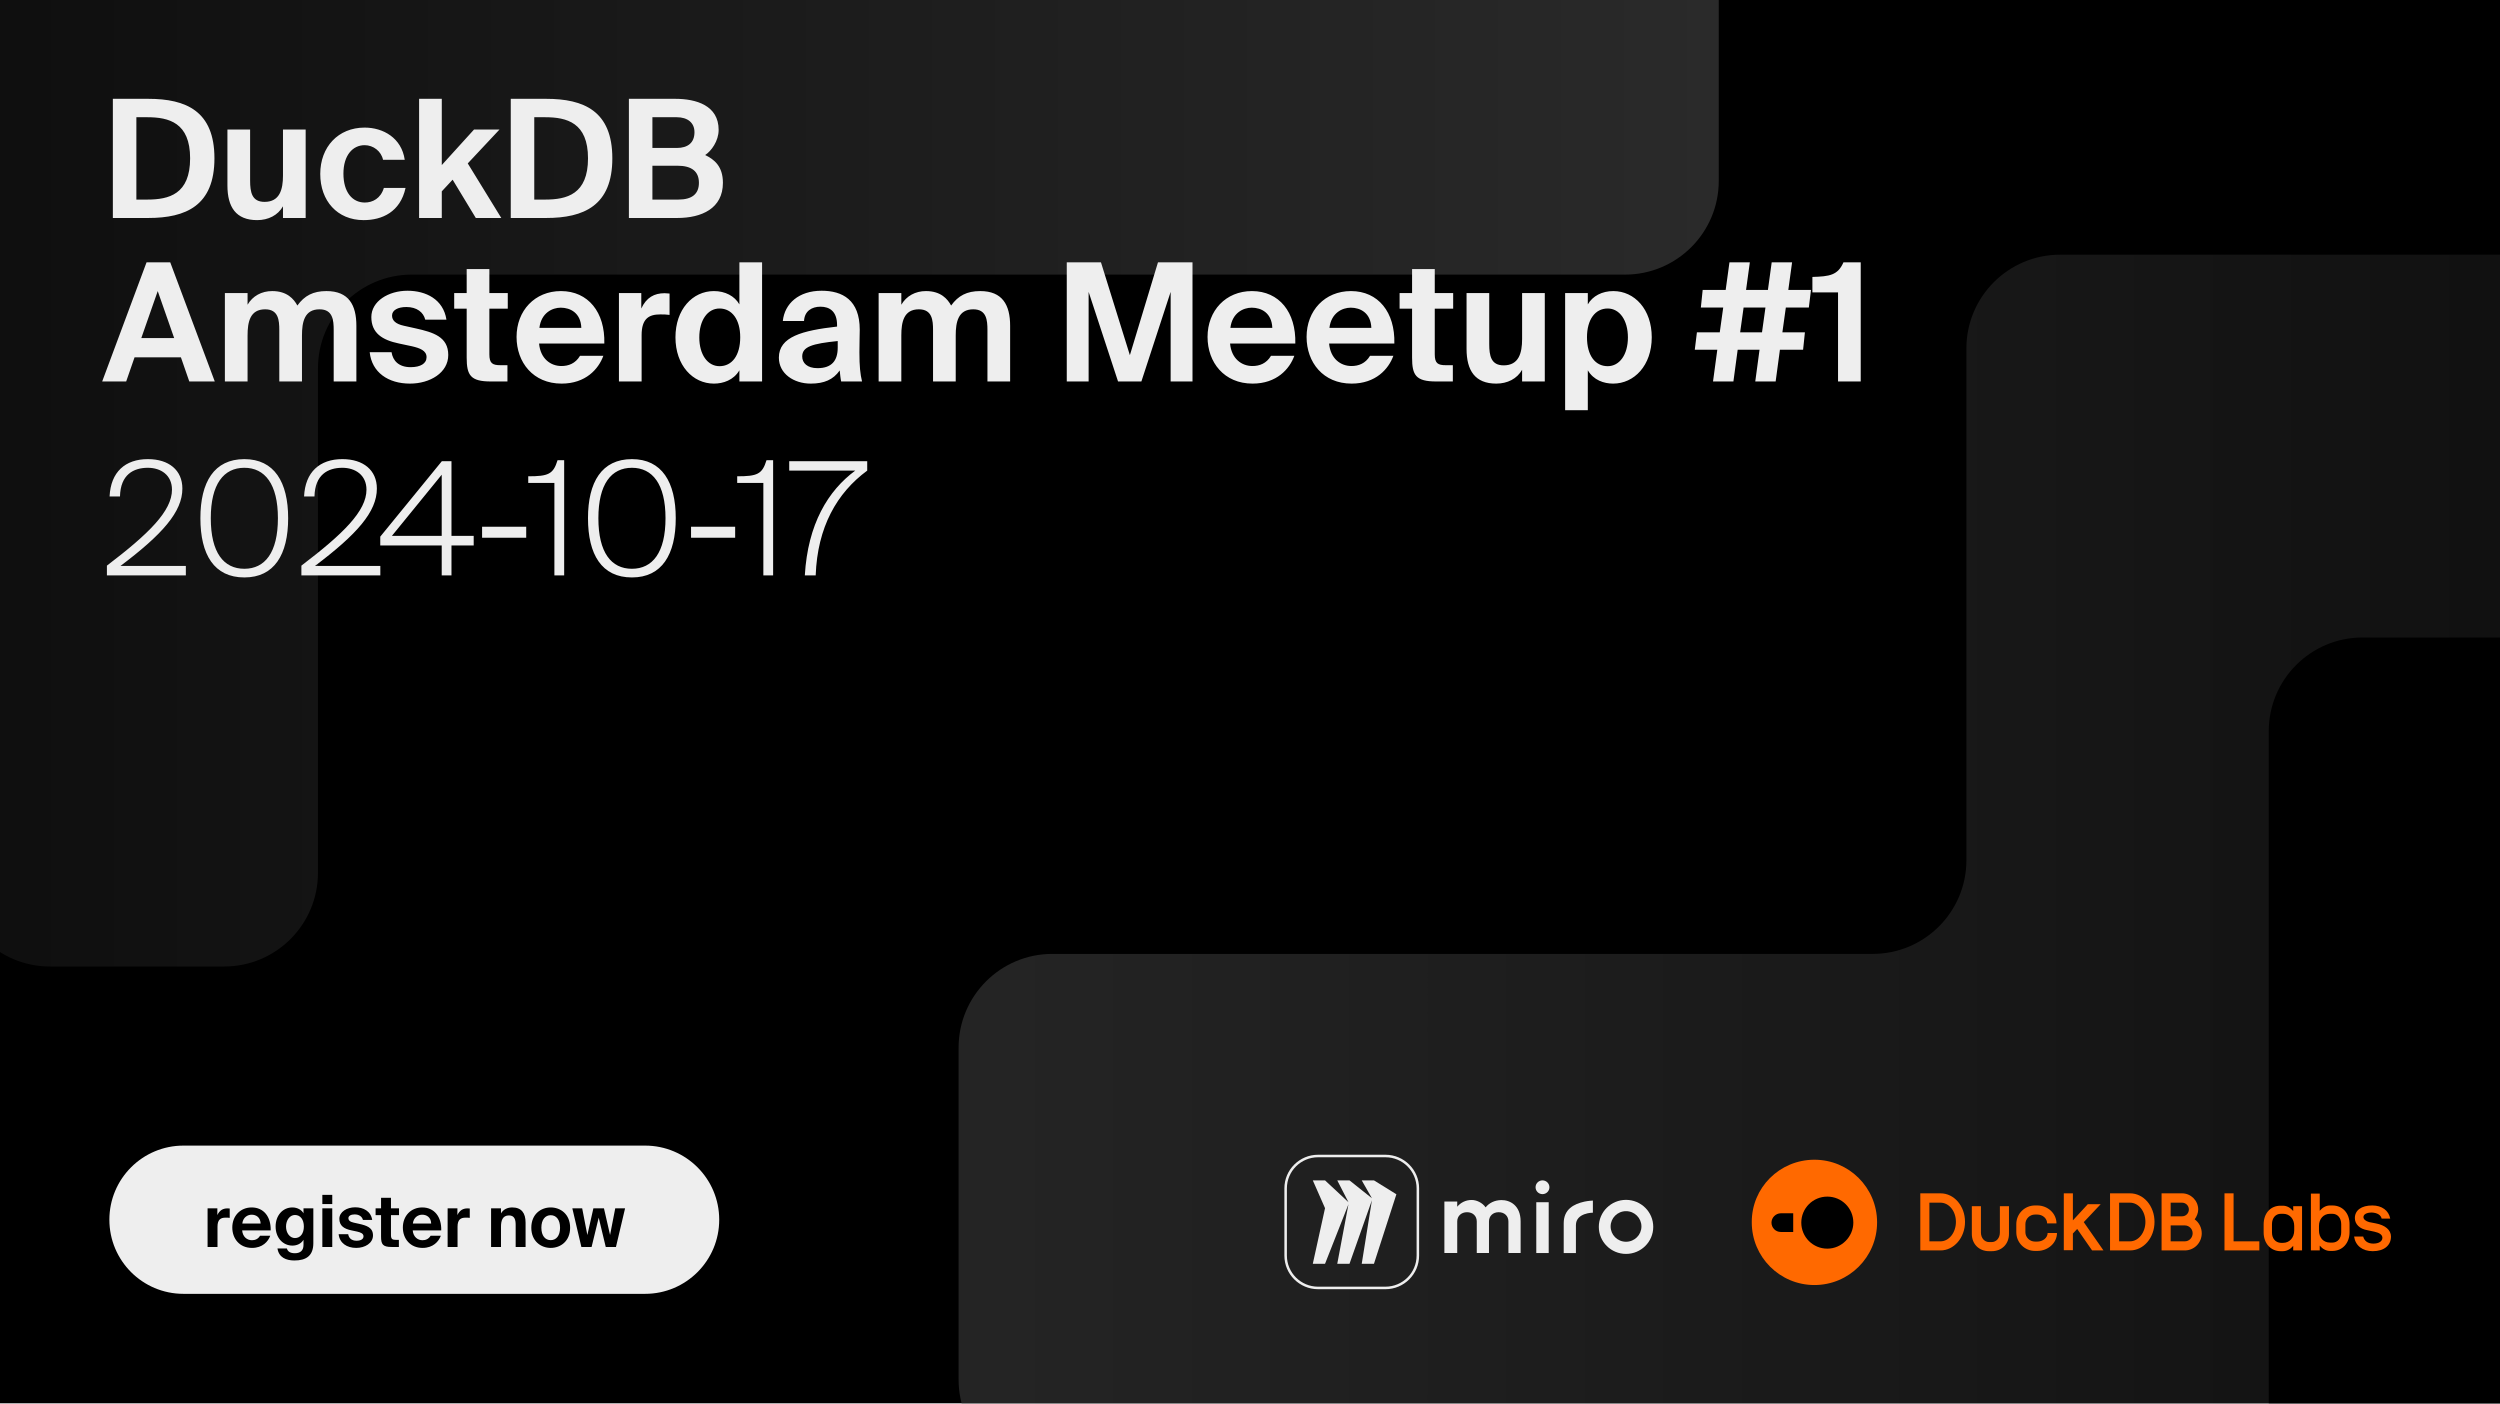
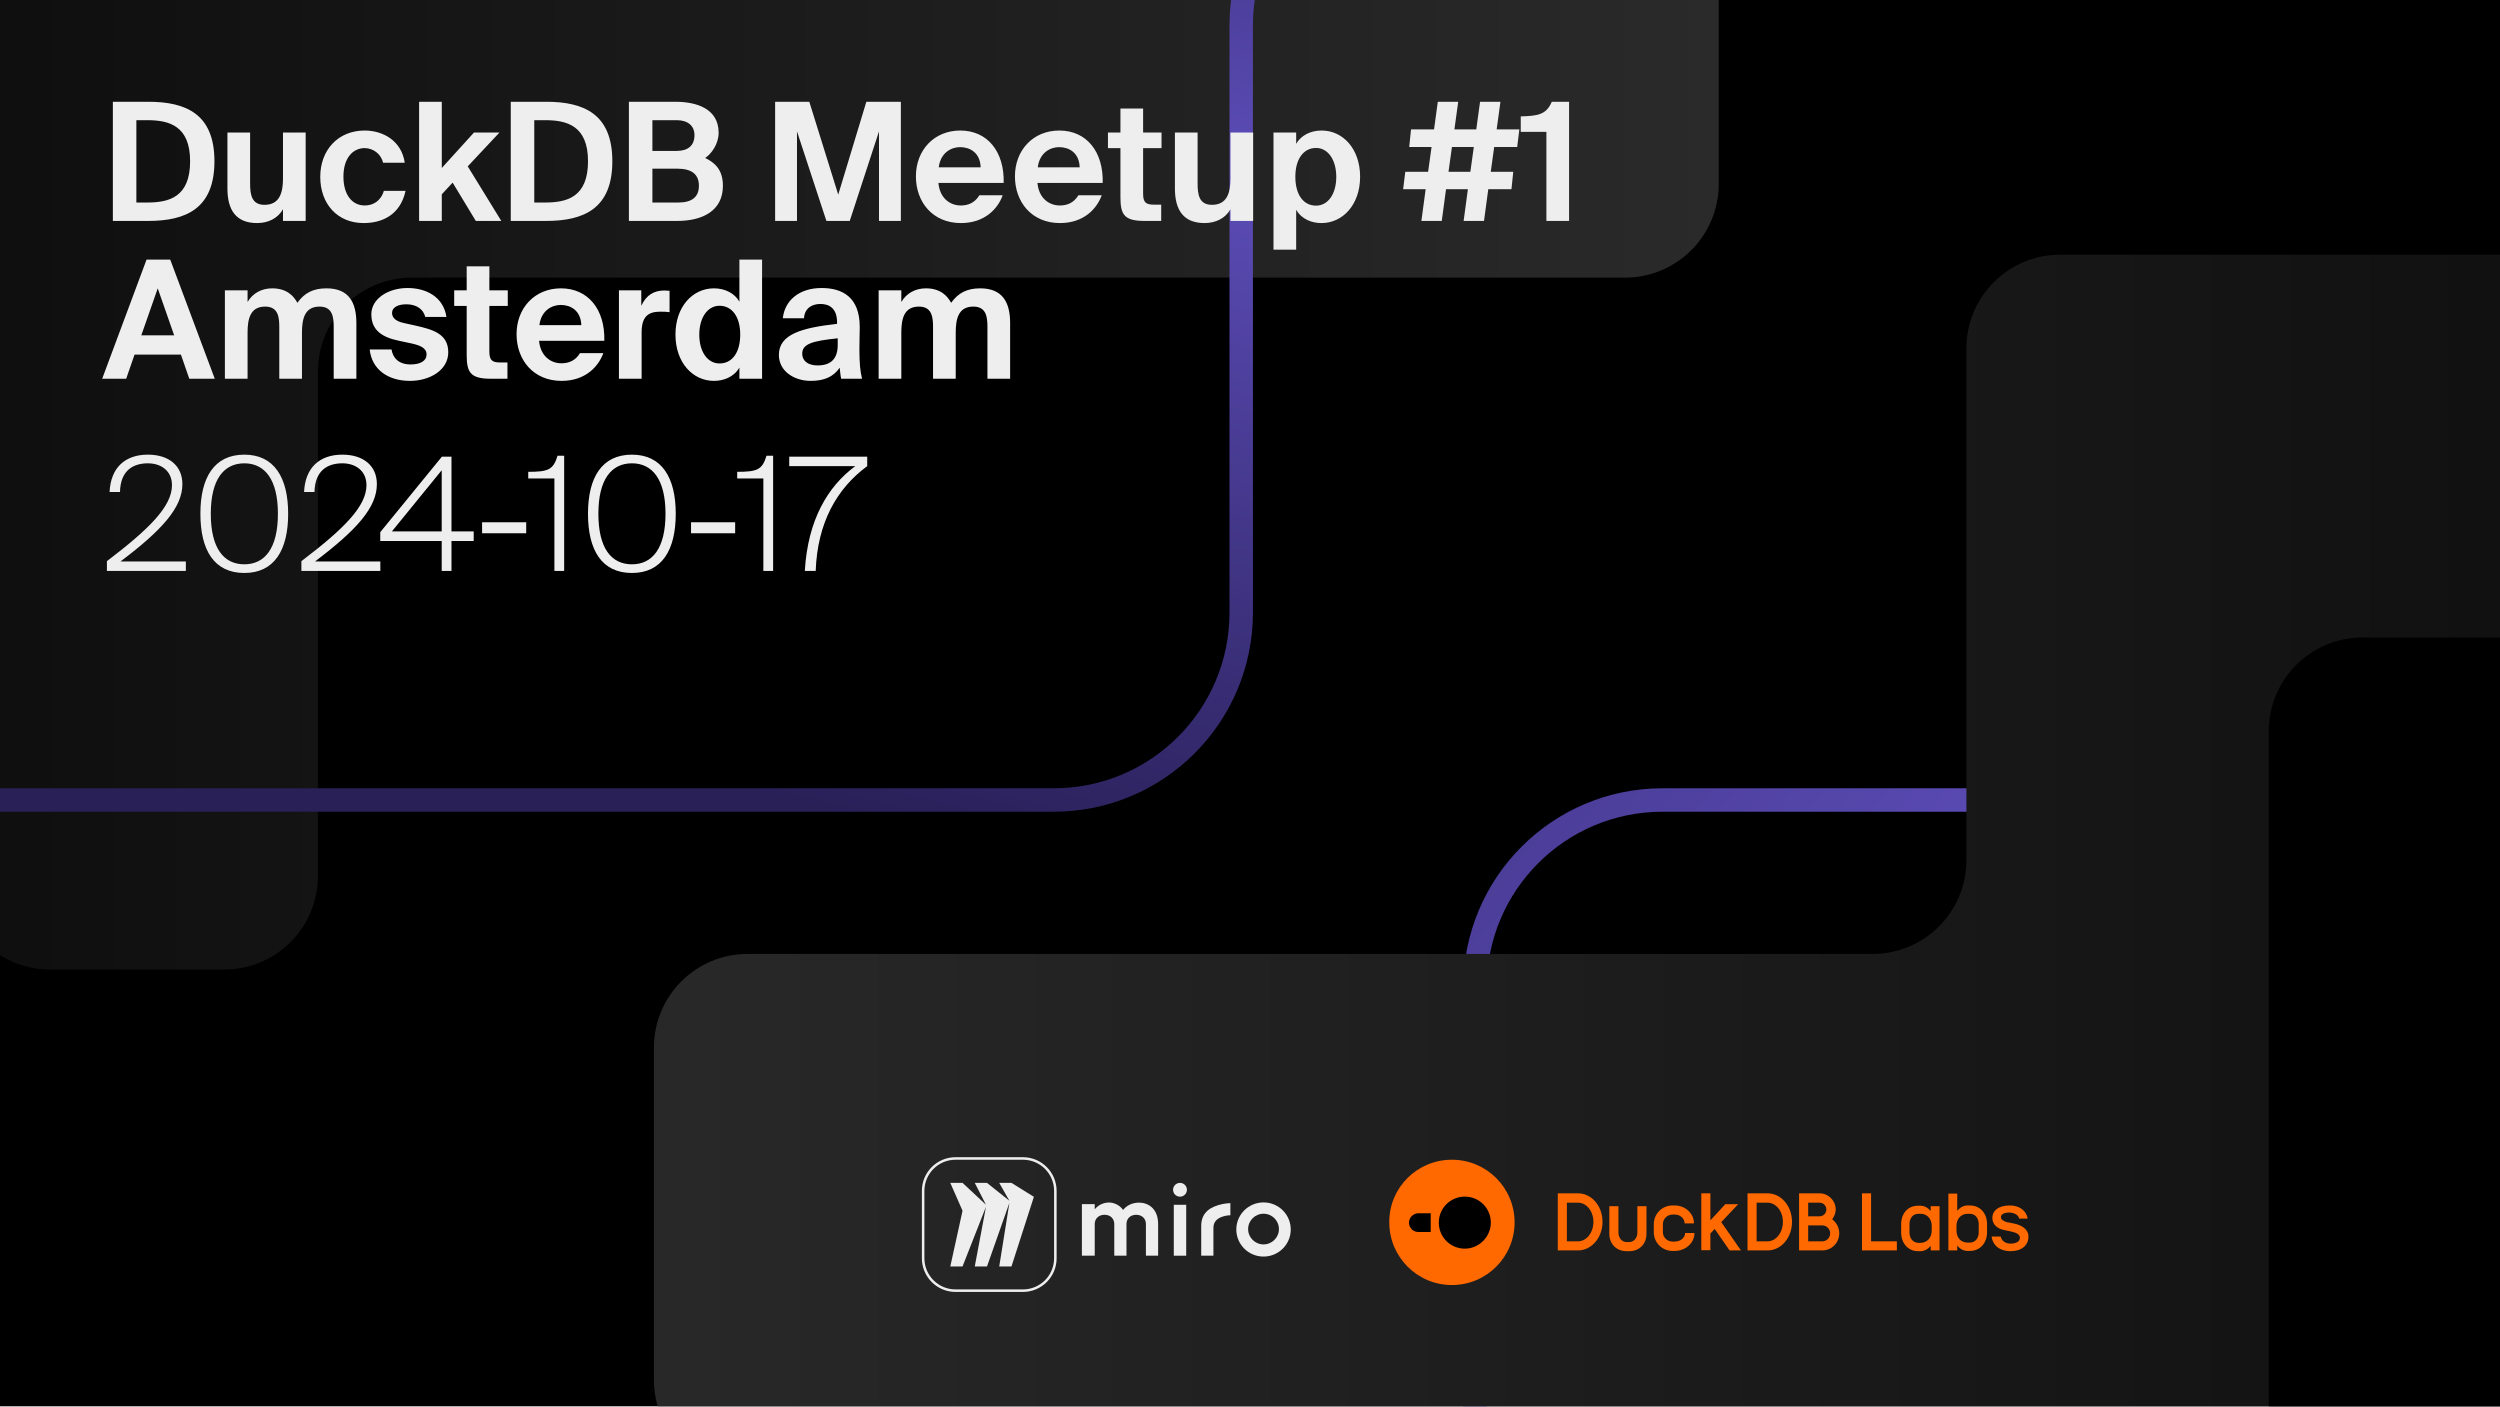
- <svg xmlns="http://www.w3.org/2000/svg" width="367" height="206" viewBox="0 0 367 206" fill="none">
-   <g clip-path="url(#clip0_4037_232)">
-     <rect width="367" height="206" fill="black" />
-     <path d="M154.484 140.033L274.906 140.033C282.507 140.033 288.669 133.872 288.669 126.271L288.668 51.151C288.668 43.55 294.83 37.388 302.431 37.388L386.038 37.388C393.639 37.388 399.801 43.55 399.801 51.151L399.801 202.538C399.801 210.139 393.639 216.301 386.038 216.301L154.484 216.301C146.883 216.301 140.722 210.139 140.722 202.538L140.722 153.796C140.722 146.195 146.883 140.033 154.484 140.033Z" fill="url(#paint0_linear_4037_232)" />
-     <path d="M46.677 128.12L46.677 54.075C46.677 46.474 52.839 40.312 60.44 40.312L238.55 40.312C246.151 40.312 252.313 34.15 252.313 26.55L252.313 -6.638C252.313 -14.238 246.151 -20.4 238.55 -20.4L7.34 -20.4C-0.261 -20.4 -6.422 -14.238 -6.422 -6.638L-6.422 128.12C-6.422 135.721 -0.261 141.883 7.34 141.883L32.915 141.883C40.516 141.883 46.678 135.721 46.677 128.12Z" fill="url(#paint1_linear_4037_232)" />
-     <path d="M346.815 93.585L466.03 93.585L514.029 93.585C521.63 93.585 527.792 99.747 527.792 107.348L527.792 222.953C527.792 230.553 521.63 236.715 514.029 236.715L346.815 236.715C339.214 236.715 333.052 230.553 333.052 222.953L333.052 107.348C333.052 99.747 339.214 93.585 346.815 93.585Z" fill="black" />
-     <rect x="16.056" y="168.174" width="89.525" height="21.762" rx="10.881" fill="#EEEEEE" />
-     <path d="M33.723 177.411V178.782C33.511 178.751 33.332 178.751 33.121 178.751C32.404 178.751 31.929 179.015 31.929 180.08V183.056H30.473V177.379H31.908V178.371C32.235 177.664 32.741 177.39 33.406 177.39C33.501 177.39 33.628 177.4 33.723 177.411ZM39.736 180.618H35.547C35.631 181.589 36.285 182.064 36.982 182.064C37.436 182.064 37.879 181.906 38.174 181.41H39.672C39.367 182.254 38.544 183.193 36.992 183.193C35.167 183.193 34.101 181.832 34.101 180.196C34.101 178.508 35.273 177.252 36.95 177.252C38.702 177.252 39.788 178.614 39.736 180.618ZM36.94 178.318C36.391 178.318 35.684 178.656 35.568 179.616H38.259C38.227 178.656 37.552 178.318 36.94 178.318ZM43.297 181.747C44.11 181.747 44.606 181.061 44.606 180.049C44.606 179.046 44.11 178.36 43.297 178.36C42.548 178.36 41.989 179.109 41.989 180.059C41.989 180.998 42.548 181.747 43.297 181.747ZM44.553 177.379H45.998V182.486C45.998 184.343 44.954 185.039 43.213 185.039C41.999 185.039 40.934 184.596 40.733 183.277H42.115C42.242 183.741 42.633 183.974 43.287 183.974C44.046 183.974 44.553 183.615 44.553 182.76V182.001C44.184 182.623 43.519 182.855 42.928 182.855C41.535 182.855 40.459 181.705 40.459 180.049C40.459 178.434 41.504 177.252 42.928 177.252C43.645 177.252 44.3 177.622 44.553 178.118V177.379ZM47.32 177.379H48.776V183.056H47.32V177.379ZM47.32 175.406H48.776V176.757H47.32V175.406ZM54.639 179.088H53.278C53.162 178.614 52.74 178.276 52.065 178.276C51.527 178.276 51.147 178.476 51.147 178.825C51.147 179.131 51.368 179.363 51.907 179.479L52.666 179.648C53.795 179.901 54.755 180.186 54.755 181.357C54.755 182.496 53.584 183.193 52.297 183.193C50.904 183.193 49.849 182.475 49.712 181.178H51.115C51.2 181.726 51.58 182.138 52.339 182.138C52.972 182.138 53.363 181.906 53.363 181.494C53.363 181.072 52.93 180.914 52.434 180.798L51.59 180.618C50.524 180.397 49.817 179.954 49.817 178.92C49.817 177.907 50.915 177.231 52.139 177.231C53.32 177.231 54.439 177.78 54.639 179.088ZM55.939 177.379V175.839H57.395V177.379H58.576V178.381H57.395V181.315C57.395 181.895 57.595 182.011 58.112 182.011H58.555V183.056H57.49C56.181 183.056 55.939 182.655 55.939 181.526V178.381H55.137V177.379H55.939ZM64.774 180.618H60.586C60.67 181.589 61.324 182.064 62.02 182.064C62.474 182.064 62.917 181.906 63.213 181.41H64.711C64.405 182.254 63.582 183.193 62.031 183.193C60.206 183.193 59.14 181.832 59.14 180.196C59.14 178.508 60.311 177.252 61.989 177.252C63.74 177.252 64.827 178.614 64.774 180.618ZM61.978 178.318C61.43 178.318 60.723 178.656 60.607 179.616H63.297C63.266 178.656 62.59 178.318 61.978 178.318ZM68.962 177.411V178.782C68.751 178.751 68.572 178.751 68.361 178.751C67.643 178.751 67.168 179.015 67.168 180.08V183.056H65.712V177.379H67.147V178.371C67.474 177.664 67.981 177.39 68.646 177.39C68.74 177.39 68.867 177.4 68.962 177.411ZM73.546 177.379V178.128C73.874 177.548 74.486 177.252 75.192 177.252C76.554 177.252 77.155 178.075 77.155 179.479V183.056H75.699V179.795C75.699 179.067 75.541 178.424 74.718 178.424C73.758 178.424 73.546 179.204 73.546 180.101V183.056H72.091V177.379H73.546ZM80.845 178.392C80.043 178.392 79.473 179.036 79.473 180.228C79.473 181.42 80.043 182.053 80.845 182.053C81.647 182.053 82.216 181.42 82.216 180.228C82.216 179.036 81.647 178.392 80.845 178.392ZM80.845 183.193C79.41 183.193 77.996 182.212 77.996 180.228C77.996 178.234 79.41 177.252 80.845 177.252C82.28 177.252 83.694 178.234 83.694 180.228C83.694 182.212 82.28 183.193 80.845 183.193ZM86.223 181.304L87.109 177.379H88.66L89.557 181.294L90.317 177.379H91.762L90.422 183.056H88.924L87.89 178.751L86.845 183.056H85.347L84.017 177.379H85.463L86.223 181.304Z" fill="black" />
-     <path d="M27.909 23.241C27.909 18.006 24.796 17.209 21.611 17.209H20.019V29.298H21.611C24.796 29.298 27.909 28.526 27.909 23.241ZM16.568 14.507H21.756C27.305 14.507 31.48 16.293 31.48 23.241C31.48 30.19 27.305 32 21.756 32H16.568V14.507ZM41.542 32V30.287C40.794 31.614 39.37 32.314 37.754 32.314C34.641 32.314 33.386 30.407 33.386 27.223V19.019H36.716V26.499C36.716 28.236 36.981 29.635 38.839 29.635C41.059 29.635 41.542 27.826 41.542 25.775V19.019H44.871V32H41.542ZM53.528 18.73C56.254 18.73 58.957 20.25 59.415 23.459H56.23C55.965 22.204 54.807 21.311 53.528 21.311C51.791 21.311 50.415 22.783 50.415 25.485C50.415 28.212 51.718 29.732 53.552 29.732C54.71 29.732 55.892 29.129 56.351 27.584H59.536C58.764 31.131 56.086 32.314 53.383 32.314C49.498 32.314 47.013 29.466 47.013 25.534C47.013 21.577 49.643 18.73 53.528 18.73ZM61.524 14.507H64.854V24.231L69.583 19.019H73.323L68.666 23.989L73.588 32H69.848L66.446 26.378L64.854 28.091V32H61.524V14.507ZM86.32 23.241C86.32 18.006 83.208 17.209 80.023 17.209H78.43V29.298H80.023C83.208 29.298 86.32 28.526 86.32 23.241ZM74.98 14.507H80.168C85.717 14.507 89.891 16.293 89.891 23.241C89.891 30.19 85.717 32 80.168 32H74.98V14.507ZM92.322 32V14.507H99.126C102.191 14.507 105.496 15.472 105.496 19.067C105.496 20.708 104.41 22.18 103.518 22.759C104.869 23.41 106.124 24.424 106.124 26.837C106.124 30.601 103.011 32 99.416 32H92.322ZM95.773 24.327V29.298H99.585C101.612 29.298 102.601 28.453 102.601 26.837C102.601 25.196 101.587 24.327 99.44 24.327H95.773ZM95.773 17.209V21.721H99.344C100.984 21.721 101.949 20.949 101.949 19.405C101.949 18.03 100.96 17.209 99.344 17.209H95.773ZM15 56L21.515 38.507H24.989L31.528 56H27.788L26.557 52.453H19.753L18.523 56H15ZM23.155 42.73L20.742 49.63H25.568L23.155 42.73ZM48.986 56V48.448C48.986 47.024 48.866 45.408 46.911 45.408C44.691 45.408 44.33 47.266 44.33 49.244V56H41V48.448C41 47.024 40.879 45.408 38.925 45.408C36.705 45.408 36.343 47.266 36.343 49.244V56H33.013V43.019H36.343V44.732C37.091 43.453 38.394 42.73 39.962 42.73C42.158 42.73 43.147 43.912 43.654 44.853C44.691 43.405 45.97 42.73 47.925 42.73C51.182 42.73 52.316 44.756 52.316 47.821V56H48.986ZM65.538 46.928H62.426C62.16 45.842 61.195 45.07 59.651 45.07C58.421 45.07 57.552 45.528 57.552 46.325C57.552 47.024 58.059 47.555 59.289 47.821L61.026 48.207C63.608 48.786 65.804 49.437 65.804 52.115C65.804 54.721 63.126 56.314 60.182 56.314C56.997 56.314 54.584 54.673 54.271 51.705H57.48C57.673 52.96 58.541 53.901 60.279 53.901C61.726 53.901 62.619 53.37 62.619 52.429C62.619 51.464 61.63 51.102 60.496 50.837L58.565 50.426C56.129 49.92 54.512 48.906 54.512 46.542C54.512 44.225 57.021 42.681 59.82 42.681C62.523 42.681 65.08 43.936 65.538 46.928ZM68.509 43.019V39.496H71.839V43.019H74.541V45.311H71.839V52.019C71.839 53.346 72.298 53.611 73.48 53.611H74.493V56H72.056C69.064 56 68.509 55.083 68.509 52.501V45.311H66.676V43.019H68.509ZM88.715 50.426H79.136C79.329 52.646 80.825 53.732 82.417 53.732C83.455 53.732 84.468 53.37 85.144 52.236H88.57C87.87 54.166 85.988 56.314 82.442 56.314C78.267 56.314 75.831 53.201 75.831 49.461C75.831 45.601 78.509 42.73 82.345 42.73C86.35 42.73 88.835 45.842 88.715 50.426ZM82.321 45.166C81.066 45.166 79.45 45.939 79.184 48.134H85.337C85.265 45.939 83.72 45.166 82.321 45.166ZM98.291 43.091V46.228C97.809 46.156 97.398 46.156 96.916 46.156C95.275 46.156 94.189 46.759 94.189 49.196V56H90.86V43.019H94.141V45.287C94.889 43.67 96.047 43.043 97.567 43.043C97.784 43.043 98.074 43.067 98.291 43.091ZM111.873 56H108.543V54.359C107.699 55.807 106.155 56.314 104.803 56.314C101.715 56.314 99.157 53.66 99.157 49.51C99.157 45.432 101.667 42.73 104.803 42.73C106.444 42.73 107.844 43.453 108.543 44.684V38.507H111.873V56ZM105.624 53.756C107.458 53.756 108.664 52.188 108.664 49.51C108.664 46.904 107.458 45.287 105.624 45.287C103.887 45.287 102.656 47 102.656 49.534C102.656 52.067 103.887 53.756 105.624 53.756ZM122.977 51.03V50.065C119.237 50.45 117.765 50.885 117.765 52.333C117.765 53.273 118.489 54.046 120.009 54.046C122.108 54.046 122.977 52.936 122.977 51.03ZM123.267 54.383C122.326 55.735 120.974 56.314 119.02 56.314C116.535 56.314 114.339 54.866 114.339 52.501C114.339 49.437 117.765 48.52 122.881 47.941V47.724C122.881 45.721 121.795 45.022 120.444 45.022C119.165 45.022 118.103 45.673 118.031 47.121H114.918C115.184 44.563 117.259 42.681 120.612 42.681C123.677 42.681 126.21 44.032 126.21 48.4C126.21 48.786 126.162 50.547 126.162 51.705C126.162 53.756 126.283 54.914 126.548 56H123.484C123.387 55.59 123.339 55.035 123.267 54.383ZM144.957 56V48.448C144.957 47.024 144.836 45.408 142.882 45.408C140.662 45.408 140.3 47.266 140.3 49.244V56H136.97V48.448C136.97 47.024 136.85 45.408 134.895 45.408C132.676 45.408 132.314 47.266 132.314 49.244V56H128.984V43.019H132.314V44.732C133.062 43.453 134.365 42.73 135.933 42.73C138.129 42.73 139.118 43.912 139.625 44.853C140.662 43.405 141.941 42.73 143.895 42.73C147.153 42.73 148.287 44.756 148.287 47.821V56H144.957ZM167.555 56H164.129L159.81 42.85V56H156.601V38.507H161.62L165.866 52.139L169.992 38.507H175.059V56H171.85V42.85L167.555 56ZM190.152 50.426H180.573C180.766 52.646 182.262 53.732 183.855 53.732C184.892 53.732 185.906 53.37 186.581 52.236H190.007C189.308 54.166 187.426 56.314 183.879 56.314C179.705 56.314 177.268 53.201 177.268 49.461C177.268 45.601 179.946 42.73 183.782 42.73C187.788 42.73 190.273 45.842 190.152 50.426ZM183.758 45.166C182.503 45.166 180.887 45.939 180.621 48.134H186.774C186.702 45.939 185.158 45.166 183.758 45.166ZM204.69 50.426H195.111C195.304 52.646 196.8 53.732 198.393 53.732C199.43 53.732 200.444 53.37 201.119 52.236H204.545C203.846 54.166 201.964 56.314 198.417 56.314C194.243 56.314 191.806 53.201 191.806 49.461C191.806 45.601 194.484 42.73 198.32 42.73C202.326 42.73 204.811 45.842 204.69 50.426ZM198.296 45.166C197.042 45.166 195.425 45.939 195.16 48.134H201.312C201.24 45.939 199.696 45.166 198.296 45.166ZM207.293 43.019V39.496H210.623V43.019H213.325V45.311H210.623V52.019C210.623 53.346 211.082 53.611 212.264 53.611H213.277V56H210.84C207.848 56 207.293 55.083 207.293 52.501V45.311H205.46V43.019H207.293ZM223.445 56V54.287C222.697 55.614 221.274 56.314 219.657 56.314C216.545 56.314 215.29 54.407 215.29 51.223V43.019H218.62V50.499C218.62 52.236 218.885 53.635 220.743 53.635C222.963 53.635 223.445 51.826 223.445 49.775V43.019H226.775V56H223.445ZM236.011 53.756C237.748 53.756 238.978 52.067 238.978 49.534C238.978 47 237.748 45.287 236.011 45.287C234.177 45.287 232.97 46.904 232.97 49.51C232.97 52.188 234.177 53.756 236.011 53.756ZM233.091 60.222H229.761V43.019H233.091V44.684C233.791 43.453 235.19 42.73 236.831 42.73C239.968 42.73 242.477 45.432 242.477 49.51C242.477 53.66 239.895 56.314 236.807 56.314C235.456 56.314 233.936 55.807 233.091 54.359V60.222ZM249.952 42.561H253.33L253.885 38.507H256.877L256.322 42.561H259.531L260.086 38.507H263.078L262.523 42.561H265.852L265.539 45.142H262.161L261.654 48.786H264.96L264.694 51.343H261.292L260.665 56H257.673L258.3 51.343H255.091L254.464 56H251.472L252.099 51.343H248.794L249.107 48.786H252.461L252.968 45.142H249.686L249.952 42.561ZM255.96 45.142L255.453 48.786H258.662L259.169 45.142H255.96ZM273.154 56H269.824V42.922H266.06V40.654C268.569 40.582 269.8 40.413 270.62 38.507H273.154V56Z" fill="#EEEEEE" />
-     <path d="M21.708 67.399C24.784 67.399 26.773 69.018 26.773 71.724C26.773 75.124 23.859 78.432 17.683 83.081H27.282V84.469H15.694V83.035C21.87 78.339 25.247 75.009 25.247 71.886C25.247 69.735 23.604 68.671 21.708 68.671C19.603 68.671 17.683 69.665 17.614 72.881H16.087C16.249 69.296 18.377 67.399 21.708 67.399ZM35.871 84.769C31.43 84.769 29.418 81.416 29.418 76.073C29.418 70.776 31.43 67.399 35.871 67.399C40.266 67.399 42.301 70.776 42.301 76.073C42.301 81.416 40.266 84.769 35.871 84.769ZM35.871 83.497C38.878 83.497 40.798 81.138 40.798 76.073C40.798 71.053 38.878 68.671 35.871 68.671C32.841 68.671 30.944 71.053 30.944 76.073C30.944 81.138 32.841 83.497 35.871 83.497ZM50.259 67.399C53.335 67.399 55.324 69.018 55.324 71.724C55.324 75.124 52.41 78.432 46.234 83.081H55.833V84.469H44.245V83.035C50.421 78.339 53.798 75.009 53.798 71.886C53.798 69.735 52.156 68.671 50.259 68.671C48.154 68.671 46.234 69.665 46.165 72.881H44.638C44.8 69.296 46.928 67.399 50.259 67.399ZM64.843 69.689L57.534 78.663H64.843V69.689ZM69.538 78.663V80.074H66.277V84.469H64.843V80.074H55.822V78.779L64.866 67.7H66.277V78.663H69.538ZM77.247 78.941H70.77V77.322H77.247V78.941ZM82.82 84.469H81.385V70.891H77.546V69.92C80.483 69.92 81.224 69.619 81.848 67.561H82.82V84.469ZM92.77 84.769C88.329 84.769 86.317 81.416 86.317 76.073C86.317 70.776 88.329 67.399 92.77 67.399C97.165 67.399 99.2 70.776 99.2 76.073C99.2 81.416 97.165 84.769 92.77 84.769ZM92.77 83.497C95.777 83.497 97.697 81.138 97.697 76.073C97.697 71.053 95.777 68.671 92.77 68.671C89.74 68.671 87.843 71.053 87.843 76.073C87.843 81.138 89.74 83.497 92.77 83.497ZM107.921 78.941H101.445V77.322H107.921V78.941ZM113.494 84.469H112.06V70.891H108.22V69.92C111.158 69.92 111.898 69.619 112.522 67.561H113.494V84.469ZM115.858 69.087V67.7H127.307V69.087C122.866 72.349 119.998 77.368 119.743 84.469H118.148C118.587 76.905 121.571 72.025 125.549 69.087H115.858Z" fill="#EEEEEE" />
-     <path d="M229.553 179.581V183.946H231.345V179.849C231.345 178.024 233.835 178.02 233.835 178.02V176.244C233.835 176.244 233.138 176.275 232.588 176.399C231.03 176.749 229.553 177.517 229.553 179.581Z" fill="#EEEEEE" />
-     <path d="M216.045 176.156C216.743 176.156 217.615 176.55 218.09 177.243C218.581 176.613 219.39 176.188 220.389 176.171C221.658 176.155 223.228 176.943 223.228 179.308V183.94H221.435V179.307C221.435 178.519 220.864 177.952 220.009 177.952C219.153 177.952 218.583 178.519 218.583 179.307V183.94H216.79V179.307C216.79 178.519 216.219 177.952 215.364 177.952C214.508 177.952 213.921 178.519 213.921 179.307V183.94H212.036V176.39H213.921V177.148C214.429 176.534 215.174 176.155 216.046 176.155H216.045V176.156Z" fill="#EEEEEE" />
-     <path d="M227.349 176.487V183.946H225.527V176.487H227.349Z" fill="#EEEEEE" />
-     <path d="M226.438 175.3C227 175.3 227.455 174.847 227.455 174.289C227.455 173.731 226.999 173.279 226.438 173.279C225.876 173.279 225.421 173.731 225.421 174.289C225.421 174.847 225.876 175.3 226.438 175.3Z" fill="#EEEEEE" />
-     <path d="M238.701 176.14C236.495 176.14 234.706 177.916 234.706 180.107C234.706 182.297 236.495 184.074 238.701 184.074C240.908 184.074 242.697 182.297 242.697 180.107C242.697 177.916 240.908 176.14 238.701 176.14ZM238.701 182.29C237.452 182.29 236.439 181.285 236.439 180.045C236.439 178.804 237.452 177.799 238.701 177.799C239.951 177.799 240.963 178.804 240.963 180.045C240.963 181.285 239.951 182.29 238.701 182.29Z" fill="#EEEEEE" />
-     <path d="M188.732 174.451C188.732 171.829 190.863 169.702 193.491 169.702H203.382C206.011 169.702 208.141 171.829 208.141 174.451V184.321C208.141 186.944 206.01 189.07 203.382 189.07H193.491C190.863 189.07 188.732 186.943 188.732 184.321V174.451Z" stroke="#EEEEEE" stroke-width="0.371" />
-     <path fill-rule="evenodd" clip-rule="evenodd" d="M201.697 173.279H199.902L201.398 175.903L198.106 173.279H196.31L197.956 176.486L194.515 173.279H192.719L194.515 177.361L192.719 185.524H194.515L197.956 176.778L196.31 185.524H198.106L201.398 176.195L199.902 185.524H201.697L204.99 175.32L201.697 173.279Z" fill="#EEEEEE" />
-     <g clip-path="url(#clip1_4037_232)">
-       <path d="M266.358 170.247C271.439 170.247 275.556 174.364 275.556 179.445C275.556 184.526 271.439 188.643 266.358 188.643C261.277 188.643 257.16 184.526 257.16 179.445C257.123 174.364 261.24 170.247 266.358 170.247Z" fill="#FF6900" />
-       <path d="M261.426 180.854H263.243V178.11H261.426C260.684 178.11 260.053 178.74 260.053 179.482C260.053 180.224 260.647 180.854 261.426 180.854Z" fill="black" />
-       <path d="M272.07 179.482C272.07 177.368 270.364 175.662 268.25 175.662C266.136 175.662 264.43 177.368 264.43 179.482C264.43 181.596 266.136 183.302 268.25 183.302C270.364 183.302 272.07 181.522 272.07 179.482Z" fill="black" />
-       <path d="M293.582 177.072V180.93C293.582 181.745 293.063 182.339 292.358 182.339H292.024C291.32 182.339 290.8 181.745 290.8 180.93V177.072H289.465V181.152C289.465 182.636 290.541 183.674 291.987 183.674H292.395C293.879 183.674 294.917 182.599 294.917 181.152V177.072H293.582ZM333.527 180.93V179.706C333.527 178.815 334.047 178.185 334.825 178.185H335.159C336.124 178.185 336.791 178.927 336.791 179.965V180.633C336.791 181.708 336.086 182.45 335.159 182.45H334.825C334.047 182.413 333.527 181.82 333.527 180.93ZM332.303 180.93C332.303 182.524 333.342 183.674 334.788 183.674H335.122C335.716 183.674 336.235 183.377 336.643 182.895V183.563H337.941V177.072H336.643V177.777C336.235 177.295 335.716 176.998 335.122 176.998H334.788C333.305 176.998 332.303 178.111 332.303 179.743V180.93ZM326.555 183.563H331.673V182.228H327.89V175.181H326.555V183.563ZM340.426 180.633V179.965C340.426 178.927 341.094 178.185 342.058 178.185H342.392C343.171 178.185 343.69 178.815 343.69 179.706V180.892C343.69 181.783 343.171 182.413 342.392 182.413H342.058C341.094 182.413 340.426 181.708 340.426 180.633ZM339.239 183.563H340.537V182.858C340.945 183.34 341.464 183.637 342.058 183.637H342.392C343.875 183.637 344.914 182.487 344.914 180.892V179.706C344.914 178.074 343.875 176.961 342.392 176.961H342.058C341.464 176.961 340.945 177.258 340.537 177.74V175.218H339.239V183.563ZM349.624 178.89H350.885C350.663 177.703 349.661 176.961 348.252 176.961C346.657 176.961 345.693 177.666 345.693 178.815C345.693 179.706 346.397 180.41 347.547 180.596L348.586 180.818C349.29 180.967 349.735 181.263 349.735 181.708C349.735 182.228 349.216 182.561 348.4 182.561C347.584 182.561 347.065 182.153 346.917 181.523H345.581C345.767 182.858 346.805 183.674 348.326 183.674C349.995 183.674 350.996 182.821 350.996 181.523C350.996 180.559 350.143 179.854 348.771 179.594L347.807 179.409C347.287 179.26 346.954 179.001 346.954 178.667C346.954 178.259 347.436 177.999 348.178 177.999C348.994 178.037 349.513 178.37 349.624 178.89ZM305.896 179.409L308.381 176.776H306.489L304.301 179.149V175.181H302.966V183.526H304.301V181.078L304.931 180.41L307.12 183.563H308.789L305.896 179.409ZM284.866 182.228H283.234V176.553H284.866C286.127 176.553 287.129 177.814 287.129 179.372C287.129 180.93 286.127 182.228 284.866 182.228ZM284.866 175.181H281.899V183.563H284.866C286.832 183.563 288.464 181.708 288.464 179.372C288.464 177.035 286.869 175.181 284.866 175.181ZM312.683 182.228H311.088V176.553H312.683C313.944 176.553 314.946 177.814 314.946 179.372C314.946 180.93 313.944 182.228 312.683 182.228ZM312.683 175.181H309.753V183.563H312.683C314.686 183.563 316.281 181.708 316.281 179.372C316.281 177.035 314.686 175.181 312.683 175.181ZM320.731 182.228H318.654V179.891H320.731C321.362 179.891 321.881 180.41 321.881 181.041C321.881 181.708 321.362 182.228 320.731 182.228ZM318.654 178.556V176.553H320.324C320.88 176.553 321.325 176.998 321.325 177.554C321.325 178.111 320.88 178.556 320.324 178.556H318.654ZM322.178 179.001C322.475 178.593 322.697 178.074 322.697 177.554C322.697 176.256 321.622 175.181 320.324 175.181H317.319V183.563H320.731C322.104 183.563 323.216 182.45 323.216 181.041C323.216 180.225 322.808 179.446 322.178 179.001ZM298.737 178.296H299.071C299.887 178.296 300.518 178.89 300.518 179.594H301.89C301.89 178.148 300.629 176.961 299.071 176.961H298.737C297.217 176.961 295.993 178.185 295.993 179.706V180.892C295.993 182.413 297.217 183.637 298.737 183.637H299.071C300.666 183.637 301.964 182.45 301.964 181.004H300.592C300.592 181.708 299.887 182.265 299.071 182.265H298.737C297.959 182.265 297.328 181.634 297.328 180.892V179.706C297.328 178.927 297.959 178.296 298.737 178.296Z" fill="#FF6900" />
+ <svg xmlns="http://www.w3.org/2000/svg" width="1600" height="900" viewBox="0 0 1600 900" fill="none">
+   <g clip-path="url(#clip0_3975_2800)">
+     <rect width="1600" height="900" fill="black" />
+     <path d="M944 1018L944 632C944 565.726 997.726 512 1064 512L1872 512" stroke="url(#paint0_linear_3975_2800)" stroke-width="15" stroke-linecap="round" stroke-linejoin="round" />
+     <path d="M478.5 610.5L1198.5 610.5C1231.64 610.5 1258.5 583.637 1258.5 550.5L1258.5 223C1258.5 189.862 1285.36 163 1318.5 163L1683 163C1716.14 163 1743 189.862 1743 223L1743 882.999C1743 916.136 1716.14 942.999 1683 942.999L478.5 943C445.363 943 418.5 916.137 418.5 883L418.5 670.5C418.5 637.363 445.363 610.5 478.5 610.5Z" fill="url(#paint1_linear_3975_2800)" />
+     <path d="M1512 408L2031.74 408L2241 408C2274.14 408 2301 434.863 2301 468L2301 972C2301 1005.14 2274.14 1032 2241 1032L1512 1032C1478.86 1032 1452 1005.14 1452 972L1452 468C1452 434.863 1478.86 408 1512 408Z" fill="black" />
+     <path d="M203.498 560.5L203.497 237.685C203.497 204.548 230.36 177.685 263.498 177.685L1040 177.685C1073.14 177.685 1100 150.822 1100 117.685L1100 -27C1100 -60.138 1073.14 -87.001 1040 -87.001L32 -87.001C-1.137 -87.001 -28 -60.138 -28 -27.001L-28 560.5C-28 593.637 -1.137 620.5 32 620.5L143.498 620.5C176.635 620.5 203.498 593.637 203.498 560.5Z" fill="url(#paint2_linear_3975_2800)" />
+     <path d="M1600 -104L914.381 -104C848.106 -103.999 794.381 -50.274 794.381 16L794.381 392C794.381 458.274 740.655 512 674.381 512L-170 512" stroke="url(#paint3_linear_3975_2800)" stroke-width="15" stroke-linecap="round" stroke-linejoin="round" />
+     <path d="M768.776 784.577V803.647H776.59V785.746C776.59 777.774 787.443 777.759 787.443 777.759V769.998C787.443 769.998 784.407 770.134 782.009 770.673C775.214 772.204 768.776 775.56 768.776 784.577Z" fill="#EEEEEE" />
+     <path d="M709.884 769.612C712.927 769.612 716.729 771.336 718.799 774.364C720.941 771.611 724.467 769.752 728.822 769.68C734.354 769.608 741.199 773.051 741.199 783.384V803.623H733.385V783.38C733.385 779.937 730.896 777.46 727.167 777.46C723.437 777.46 720.948 779.937 720.948 783.38V803.619H713.135V783.38C713.135 779.937 710.646 777.46 706.916 777.46C703.183 777.46 700.626 779.937 700.626 783.38V803.619H692.409V770.634H700.626V773.949C702.84 771.264 706.087 769.608 709.888 769.608H709.884V769.612Z" fill="#EEEEEE" />
+     <path d="M759.169 771.058V803.647H751.224V771.058H759.169Z" fill="#EEEEEE" />
+     <path d="M755.195 765.872C757.646 765.872 759.629 763.896 759.629 761.456C759.629 759.02 757.642 757.044 755.195 757.044C752.747 757.044 750.76 759.02 750.76 761.456C750.76 763.896 752.743 765.872 755.195 765.872Z" fill="#EEEEEE" />
+     <path d="M808.659 769.542C799.039 769.542 791.24 777.303 791.24 786.874C791.24 796.445 799.039 804.205 808.659 804.205C818.279 804.205 826.077 796.445 826.077 786.874C826.077 777.303 818.279 769.542 808.659 769.542ZM808.659 796.414C803.213 796.414 798.797 792.021 798.797 786.602C798.797 781.183 803.213 776.79 808.659 776.79C814.108 776.79 818.52 781.183 818.52 786.602C818.52 792.021 814.108 796.414 808.659 796.414Z" fill="#EEEEEE" />
+     <path d="M590.808 762.166C590.808 750.708 600.1 741.416 611.559 741.416H654.677C666.139 741.416 675.428 750.708 675.428 762.166V805.284C675.428 816.747 666.136 826.035 654.677 826.035H611.559C600.1 826.035 590.808 816.743 590.808 805.284V762.166Z" stroke="#EEEEEE" stroke-width="1.617" />
+     <path fill-rule="evenodd" clip-rule="evenodd" d="M647.335 757.044H639.506L646.03 768.508L631.677 757.044H623.849L631.025 771.053L616.02 757.044H608.191L616.02 774.877L608.191 810.54H616.02L631.025 772.332L623.849 810.54H631.677L646.03 769.783L639.506 810.54H647.335L661.687 765.959L647.335 757.044Z" fill="#EEEEEE" />
+     <g clip-path="url(#clip1_3975_2800)">
+       <path d="M929.236 742.222C951.388 742.222 969.337 760.17 969.337 782.323C969.337 804.475 951.388 822.424 929.236 822.424C907.083 822.424 889.135 804.475 889.135 782.323C888.973 760.17 906.922 742.222 929.236 742.222Z" fill="#FF6900" />
+       <path d="M907.731 788.468H915.654V776.502H907.731C904.497 776.502 901.748 779.251 901.748 782.485C901.748 785.719 904.335 788.468 907.731 788.468Z" fill="black" />
+       <path d="M954.138 782.484C954.138 773.267 946.7 765.829 937.483 765.829C928.266 765.829 920.828 773.267 920.828 782.484C920.828 791.701 928.266 799.139 937.483 799.139C946.7 799.139 954.138 791.377 954.138 782.484Z" fill="black" />
+       <path d="M1047.92 771.978V788.795C1047.92 792.352 1045.66 794.939 1042.59 794.939H1041.13C1038.06 794.939 1035.8 792.352 1035.8 788.795V771.978H1029.97V789.765C1029.97 796.233 1034.66 800.76 1040.97 800.76H1042.75C1049.22 800.76 1053.74 796.071 1053.74 789.765V771.978H1047.92ZM1222.07 788.795V783.459C1222.07 779.578 1224.33 776.829 1227.73 776.829H1229.19C1233.39 776.829 1236.3 780.063 1236.3 784.59V787.501C1236.3 792.19 1233.23 795.424 1229.19 795.424H1227.73C1224.33 795.262 1222.07 792.675 1222.07 788.795ZM1216.74 788.795C1216.74 795.748 1221.26 800.76 1227.57 800.76H1229.02C1231.61 800.76 1233.88 799.467 1235.65 797.365V800.275H1241.31V771.978H1235.65V775.05C1233.88 772.948 1231.61 771.655 1229.02 771.655H1227.57C1221.1 771.655 1216.74 776.506 1216.74 783.62V788.795ZM1191.67 800.275H1213.99V794.454H1197.49V763.731H1191.67V800.275ZM1252.15 787.501V784.59C1252.15 780.063 1255.06 776.829 1259.26 776.829H1260.72C1264.11 776.829 1266.38 779.578 1266.38 783.459V788.633C1266.38 792.514 1264.11 795.262 1260.72 795.262H1259.26C1255.06 795.262 1252.15 792.19 1252.15 787.501ZM1246.97 800.275H1252.63V797.203C1254.41 799.305 1256.67 800.598 1259.26 800.598H1260.72C1267.18 800.598 1271.71 795.586 1271.71 788.633V783.459C1271.71 776.344 1267.18 771.493 1260.72 771.493H1259.26C1256.67 771.493 1254.41 772.787 1252.63 774.889V763.893H1246.97V800.275ZM1292.25 779.901H1297.75C1296.78 774.727 1292.41 771.493 1286.27 771.493C1279.31 771.493 1275.11 774.565 1275.11 779.578C1275.11 783.459 1278.18 786.531 1283.19 787.339L1287.72 788.309C1290.79 788.956 1292.73 790.25 1292.73 792.19C1292.73 794.454 1290.47 795.909 1286.91 795.909C1283.35 795.909 1281.09 794.131 1280.44 791.382H1274.62C1275.43 797.203 1279.96 800.76 1286.59 800.76C1293.86 800.76 1298.23 797.041 1298.23 791.382C1298.23 787.178 1294.51 784.105 1288.53 782.973L1284.32 782.165C1282.06 781.518 1280.61 780.386 1280.61 778.931C1280.61 777.152 1282.71 776.02 1285.94 776.02C1289.5 776.182 1291.76 777.637 1292.25 779.901ZM1101.61 782.165L1112.44 770.684H1104.19L1094.65 781.033V763.731H1088.83V800.113H1094.65V789.441L1097.4 786.531L1106.94 800.275H1114.22L1101.61 782.165ZM1009.92 794.454H1002.81V769.714H1009.92C1015.42 769.714 1019.79 775.212 1019.79 782.003C1019.79 788.795 1015.42 794.454 1009.92 794.454ZM1009.92 763.731H996.988V800.275H1009.92C1018.49 800.275 1025.61 792.19 1025.61 782.003C1025.61 771.816 1018.66 763.731 1009.92 763.731ZM1131.2 794.454H1124.24V769.714H1131.2C1136.69 769.714 1141.06 775.212 1141.06 782.003C1141.06 788.795 1136.69 794.454 1131.2 794.454ZM1131.2 763.731H1118.42V800.275H1131.2C1139.93 800.275 1146.88 792.19 1146.88 782.003C1146.88 771.816 1139.93 763.731 1131.2 763.731ZM1166.29 794.454H1157.23V784.267H1166.29C1169.03 784.267 1171.3 786.531 1171.3 789.28C1171.3 792.19 1169.03 794.454 1166.29 794.454ZM1157.23 778.446V769.714H1164.51C1166.93 769.714 1168.87 771.655 1168.87 774.08C1168.87 776.506 1166.93 778.446 1164.51 778.446H1157.23ZM1172.59 780.386C1173.89 778.608 1174.86 776.344 1174.86 774.08C1174.86 768.421 1170.17 763.731 1164.51 763.731H1151.41V800.275H1166.29C1172.27 800.275 1177.12 795.424 1177.12 789.28C1177.12 785.722 1175.34 782.327 1172.59 780.386ZM1070.4 777.314H1071.85C1075.41 777.314 1078.16 779.901 1078.16 782.973H1084.14C1084.14 776.667 1078.65 771.493 1071.85 771.493H1070.4C1063.77 771.493 1058.43 776.829 1058.43 783.459V788.633C1058.43 795.262 1063.77 800.598 1070.4 800.598H1071.85C1078.81 800.598 1084.47 795.424 1084.47 789.118H1078.48C1078.48 792.19 1075.41 794.616 1071.85 794.616H1070.4C1067 794.616 1064.25 791.867 1064.25 788.633V783.459C1064.25 780.063 1067 777.314 1070.4 777.314Z" fill="#FF6900" />
    </g>
+     <path d="M121.673 103.211C121.673 80.385 108.103 76.913 94.218 76.913H87.275V129.614H94.218C108.103 129.614 121.673 126.248 121.673 103.211ZM72.233 65.132H94.849C119.043 65.132 137.241 72.916 137.241 103.211C137.241 133.506 119.043 141.396 94.849 141.396H72.233V65.132ZM181.109 141.396V133.927C177.848 139.712 171.642 142.763 164.594 142.763C151.024 142.763 145.554 134.453 145.554 120.568V84.803H160.071V117.412C160.071 124.986 161.228 131.087 169.327 131.087C179.005 131.087 181.109 123.197 181.109 114.256V84.803H195.625V141.396H181.109ZM233.365 83.54C245.251 83.54 257.033 90.168 259.031 104.158H245.146C243.989 98.688 238.94 94.796 233.365 94.796C225.791 94.796 219.795 101.213 219.795 112.994C219.795 124.881 225.475 131.508 233.47 131.508C238.519 131.508 243.673 128.878 245.672 122.146H259.557C256.191 137.609 244.515 142.763 232.734 142.763C215.798 142.763 204.963 130.35 204.963 113.204C204.963 95.953 216.429 83.54 233.365 83.54ZM268.226 65.132H282.742V107.524L303.359 84.803H319.664L299.362 106.472L320.821 141.396H304.516L289.685 116.886L282.742 124.355V141.396H268.226V65.132ZM376.329 103.211C376.329 80.385 362.759 76.913 348.874 76.913H341.932V129.614H348.874C362.759 129.614 376.329 126.248 376.329 103.211ZM326.889 65.132H349.505C373.699 65.132 391.897 72.916 391.897 103.211C391.897 133.506 373.699 141.396 349.505 141.396H326.889V65.132ZM402.495 141.396V65.132H432.159C445.518 65.132 459.929 69.34 459.929 85.013C459.929 92.166 455.196 98.583 451.304 101.107C457.194 103.948 462.664 108.366 462.664 118.885C462.664 135.294 449.095 141.396 433.421 141.396H402.495ZM417.537 107.945V129.614H434.158C442.994 129.614 447.306 125.932 447.306 118.885C447.306 111.732 442.888 107.945 433.526 107.945H417.537ZM417.537 76.913V96.584H433.106C440.259 96.584 444.466 93.218 444.466 86.486C444.466 80.49 440.154 76.913 433.106 76.913H417.537ZM543.835 141.396H528.898L510.068 84.067V141.396H496.078V65.132H517.958L536.471 124.565L554.459 65.132H576.549V141.396H562.559V84.067L543.835 141.396ZM642.349 117.096H600.588C601.43 126.774 607.952 131.508 614.894 131.508C619.418 131.508 623.836 129.93 626.781 124.986H641.718C638.668 133.401 630.463 142.763 615 142.763C596.802 142.763 586.177 129.193 586.177 112.889C586.177 96.058 597.853 83.54 614.579 83.54C632.041 83.54 642.875 97.11 642.349 117.096ZM614.474 94.165C609.004 94.165 601.956 97.531 600.799 107.103H627.623C627.307 97.531 620.575 94.165 614.474 94.165ZM705.731 117.096H663.97C664.812 126.774 671.333 131.508 678.276 131.508C682.799 131.508 687.217 129.93 690.163 124.986H705.1C702.049 133.401 693.844 142.763 678.381 142.763C660.183 142.763 649.559 129.193 649.559 112.889C649.559 96.058 661.235 83.54 677.96 83.54C695.422 83.54 706.257 97.11 705.731 117.096ZM677.855 94.165C672.385 94.165 665.338 97.531 664.18 107.103H691.004C690.689 97.531 683.956 94.165 677.855 94.165ZM717.08 84.803V69.445H731.596V84.803H743.378V94.796H731.596V124.039C731.596 129.825 733.595 130.982 738.749 130.982H743.167V141.396H732.543C719.499 141.396 717.08 137.398 717.08 126.143V94.796H709.085V84.803H717.08ZM787.497 141.396V133.927C784.236 139.712 778.03 142.763 770.982 142.763C757.412 142.763 751.942 134.453 751.942 120.568V84.803H766.459V117.412C766.459 124.986 767.616 131.087 775.716 131.087C785.393 131.087 787.497 123.197 787.497 114.256V84.803H802.013V141.396H787.497ZM842.278 131.613C849.851 131.613 855.216 124.249 855.216 113.204C855.216 102.159 849.851 94.691 842.278 94.691C834.283 94.691 829.024 101.739 829.024 113.099C829.024 124.775 834.283 131.613 842.278 131.613ZM829.549 159.804H815.033V84.803H829.549V92.061C832.6 86.696 838.701 83.54 845.854 83.54C859.529 83.54 870.469 95.322 870.469 113.099C870.469 131.192 859.213 142.763 845.749 142.763C839.858 142.763 833.231 140.554 829.549 134.243V159.804ZM903.056 82.804H917.783L920.203 65.132H933.246L930.827 82.804H944.817L947.237 65.132H960.28L957.861 82.804H972.377L971.01 94.06H956.283L954.074 109.943H968.485L967.328 121.094H952.496L949.761 141.396H936.718L939.453 121.094H925.462L922.727 141.396H909.684L912.418 121.094H898.007L899.375 109.943H913.996L916.205 94.06H901.899L903.056 82.804ZM929.249 94.06L927.04 109.943H941.03L943.239 94.06H929.249ZM1004.21 141.396H989.693V84.382H973.283V74.494C984.223 74.179 989.587 73.442 993.164 65.132H1004.21V141.396ZM65.395 242.396L93.797 166.132H108.945L137.451 242.396H121.147L115.782 226.932H86.118L80.753 242.396H65.395ZM100.95 184.541L90.431 214.625H111.469L100.95 184.541ZM213.564 242.396V209.471C213.564 203.265 213.038 196.217 204.518 196.217C194.84 196.217 193.262 204.316 193.262 212.942V242.396H178.746V209.471C178.746 203.265 178.22 196.217 169.7 196.217C160.022 196.217 158.444 204.316 158.444 212.942V242.396H143.928V185.803H158.444V193.271C161.705 187.696 167.385 184.541 174.223 184.541C183.795 184.541 188.108 189.695 190.317 193.797C194.84 187.486 200.415 184.541 208.936 184.541C223.137 184.541 228.081 193.377 228.081 206.736V242.396H213.564ZM285.727 202.844H272.157C271 198.11 266.792 194.744 260.06 194.744C254.695 194.744 250.909 196.743 250.909 200.214C250.909 203.265 253.118 205.579 258.482 206.736L266.056 208.419C277.311 210.943 286.884 213.784 286.884 225.46C286.884 236.82 275.208 243.763 262.374 243.763C248.489 243.763 237.97 236.61 236.603 223.672H250.593C251.435 229.141 255.221 233.244 262.795 233.244C269.107 233.244 272.999 230.93 272.999 226.827C272.999 222.62 268.686 221.042 263.742 219.885L255.327 218.096C244.702 215.887 237.655 211.469 237.655 201.161C237.655 191.062 248.594 184.33 260.797 184.33C272.578 184.33 283.728 189.8 285.727 202.844ZM298.679 185.803V170.445H313.196V185.803H324.977V195.796H313.196V225.039C313.196 230.825 315.194 231.982 320.349 231.982H324.767V242.396H314.142C301.099 242.396 298.679 238.398 298.679 227.143V195.796H290.685V185.803H298.679ZM386.768 218.096H345.008C345.849 227.774 352.371 232.508 359.314 232.508C363.837 232.508 368.255 230.93 371.2 225.986H386.137C383.087 234.401 374.882 243.763 359.419 243.763C341.221 243.763 330.596 230.193 330.596 213.889C330.596 197.058 342.273 184.541 358.998 184.541C376.46 184.541 387.294 198.11 386.768 218.096ZM358.893 195.165C353.423 195.165 346.375 198.531 345.218 208.103H372.042C371.726 198.531 364.994 195.165 358.893 195.165ZM428.518 186.118V199.793C426.414 199.478 424.626 199.478 422.522 199.478C415.369 199.478 410.635 202.107 410.635 212.732V242.396H396.119V185.803H410.425V195.691C413.686 188.643 418.735 185.908 425.362 185.908C426.309 185.908 427.571 186.013 428.518 186.118ZM487.73 242.396H473.214V235.243C469.532 241.554 462.8 243.763 456.909 243.763C443.445 243.763 432.295 232.192 432.295 214.099C432.295 196.322 443.234 184.541 456.909 184.541C464.062 184.541 470.163 187.696 473.214 193.061V166.132H487.73V242.396ZM460.486 232.613C468.48 232.613 473.74 225.775 473.74 214.099C473.74 202.739 468.48 195.691 460.486 195.691C452.912 195.691 447.547 203.159 447.547 214.204C447.547 225.249 452.912 232.613 460.486 232.613ZM536.14 220.726V216.519C519.836 218.202 513.419 220.095 513.419 226.406C513.419 230.509 516.575 233.875 523.202 233.875C532.353 233.875 536.14 229.036 536.14 220.726ZM537.402 235.348C533.3 241.238 527.409 243.763 518.889 243.763C508.054 243.763 498.482 237.452 498.482 227.143C498.482 213.784 513.419 209.786 535.719 207.262V206.315C535.719 197.584 530.986 194.534 525.095 194.534C519.52 194.534 514.892 197.374 514.576 203.685H501.006C502.163 192.535 511.21 184.33 525.831 184.33C539.191 184.33 550.236 190.221 550.236 209.26C550.236 210.943 550.025 218.622 550.025 223.672C550.025 232.613 550.551 237.662 551.708 242.396H538.349C537.928 240.607 537.718 238.188 537.402 235.348ZM631.965 242.396V209.471C631.965 203.265 631.439 196.217 622.918 196.217C613.241 196.217 611.663 204.316 611.663 212.942V242.396H597.147V209.471C597.147 203.265 596.621 196.217 588.1 196.217C578.423 196.217 576.845 204.316 576.845 212.942V242.396H562.329V185.803H576.845V193.271C580.106 187.696 585.786 184.541 592.623 184.541C602.196 184.541 606.509 189.695 608.718 193.797C613.241 187.486 618.816 184.541 627.336 184.541C641.537 184.541 646.481 193.377 646.481 206.736V242.396H631.965Z" fill="#EEEEEE" />
+     <path d="M94.639 290.976C108.051 290.976 116.723 298.035 116.723 309.833C116.723 324.656 104.017 339.076 77.093 359.345H118.941V365.396H68.421V359.143C95.345 338.673 110.067 324.152 110.067 310.539C110.067 301.161 102.908 296.522 94.639 296.522C85.463 296.522 77.093 300.858 76.79 314.875H70.135C70.841 299.245 80.118 290.976 94.639 290.976ZM156.386 366.706C137.025 366.706 128.252 352.085 128.252 328.791C128.252 305.699 137.025 290.976 156.386 290.976C175.546 290.976 184.42 305.699 184.42 328.791C184.42 352.085 175.546 366.706 156.386 366.706ZM156.386 361.16C169.495 361.16 177.865 350.875 177.865 328.791C177.865 306.909 169.495 296.522 156.386 296.522C143.176 296.522 134.908 306.909 134.908 328.791C134.908 350.875 143.176 361.16 156.386 361.16ZM219.112 290.976C232.524 290.976 241.196 298.035 241.196 309.833C241.196 324.656 228.49 339.076 201.566 359.345H243.415V365.396H192.894V359.143C219.818 338.673 234.541 324.152 234.541 310.539C234.541 301.161 227.381 296.522 219.112 296.522C209.936 296.522 201.566 300.858 201.264 314.875H194.608C195.314 299.245 204.591 290.976 219.112 290.976ZM282.695 300.959L250.829 340.085H282.695V300.959ZM303.165 340.085V346.236H288.947V365.396H282.695V346.236H243.367V340.589L282.795 292.287H288.947V340.085H303.165ZM336.77 341.295H308.535V334.236H336.77V341.295ZM361.066 365.396H354.814V306.203H338.075V301.968C350.882 301.968 354.108 300.657 356.831 291.682H361.066V365.396ZM404.447 366.706C385.086 366.706 376.313 352.085 376.313 328.791C376.313 305.699 385.086 290.976 404.447 290.976C423.606 290.976 432.48 305.699 432.48 328.791C432.48 352.085 423.606 366.706 404.447 366.706ZM404.447 361.16C417.556 361.16 425.926 350.875 425.926 328.791C425.926 306.909 417.556 296.522 404.447 296.522C391.237 296.522 382.968 306.909 382.968 328.791C382.968 350.875 391.237 361.16 404.447 361.16ZM470.501 341.295H442.266V334.236H470.501V341.295ZM494.797 365.396H488.544V306.203H471.805V301.968C484.612 301.968 487.839 300.657 490.561 291.682H494.797V365.396ZM505.102 298.337V292.287H555.017V298.337C535.656 312.556 523.152 334.438 522.043 365.396H515.085C517.001 332.421 530.009 311.144 547.353 298.337H505.102Z" fill="#EEEEEE" />
  </g>
  <defs>
-     <linearGradient id="paint0_linear_4037_232" x1="76.955" y1="126.844" x2="399.801" y2="126.844" gradientUnits="userSpaceOnUse">
+     <linearGradient id="paint0_linear_3975_2800" x1="793.547" y1="-351.801" x2="2668.43" y2="1330.2" gradientUnits="userSpaceOnUse">
+       <stop offset="0.093" stop-color="#292058" />
+       <stop offset="0.387" stop-color="#5C4CB8" />
+       <stop offset="0.765" stop-color="#292058" />
+     </linearGradient>
+     <linearGradient id="paint1_linear_3975_2800" x1="335.5" y1="553" x2="1743" y2="553" gradientUnits="userSpaceOnUse">
      <stop stop-color="#2A2A2A" />
      <stop offset="1" stop-color="#0E0E0E" />
    </linearGradient>
-     <linearGradient id="paint1_linear_4037_232" x1="252.312" y1="62.519" x2="-6.422" y2="62.519" gradientUnits="userSpaceOnUse">
+     <linearGradient id="paint2_linear_3975_2800" x1="1100" y1="274.5" x2="-28" y2="274.5" gradientUnits="userSpaceOnUse">
      <stop stop-color="#2A2A2A" />
      <stop offset="1" stop-color="#0E0E0E" />
    </linearGradient>
-     <clipPath id="clip0_4037_232">
-       <rect width="367" height="206" fill="white" />
+     <linearGradient id="paint3_linear_3975_2800" x1="1687.89" y1="-160.05" x2="1395.04" y2="1028.41" gradientUnits="userSpaceOnUse">
+       <stop offset="0.093" stop-color="#292058" />
+       <stop offset="0.387" stop-color="#5C4CB8" />
+       <stop offset="0.765" stop-color="#292058" />
+     </linearGradient>
+     <clipPath id="clip0_3975_2800">
+       <rect width="1600" height="900" fill="white" />
    </clipPath>
-     <clipPath id="clip1_4037_232">
-       <rect width="93.836" height="18.396" fill="white" transform="translate(257.161 170.247)" />
+     <clipPath id="clip1_3975_2800">
+       <rect width="409.095" height="80.202" fill="white" transform="translate(889.137 742.223)" />
    </clipPath>
  </defs>
</svg>
